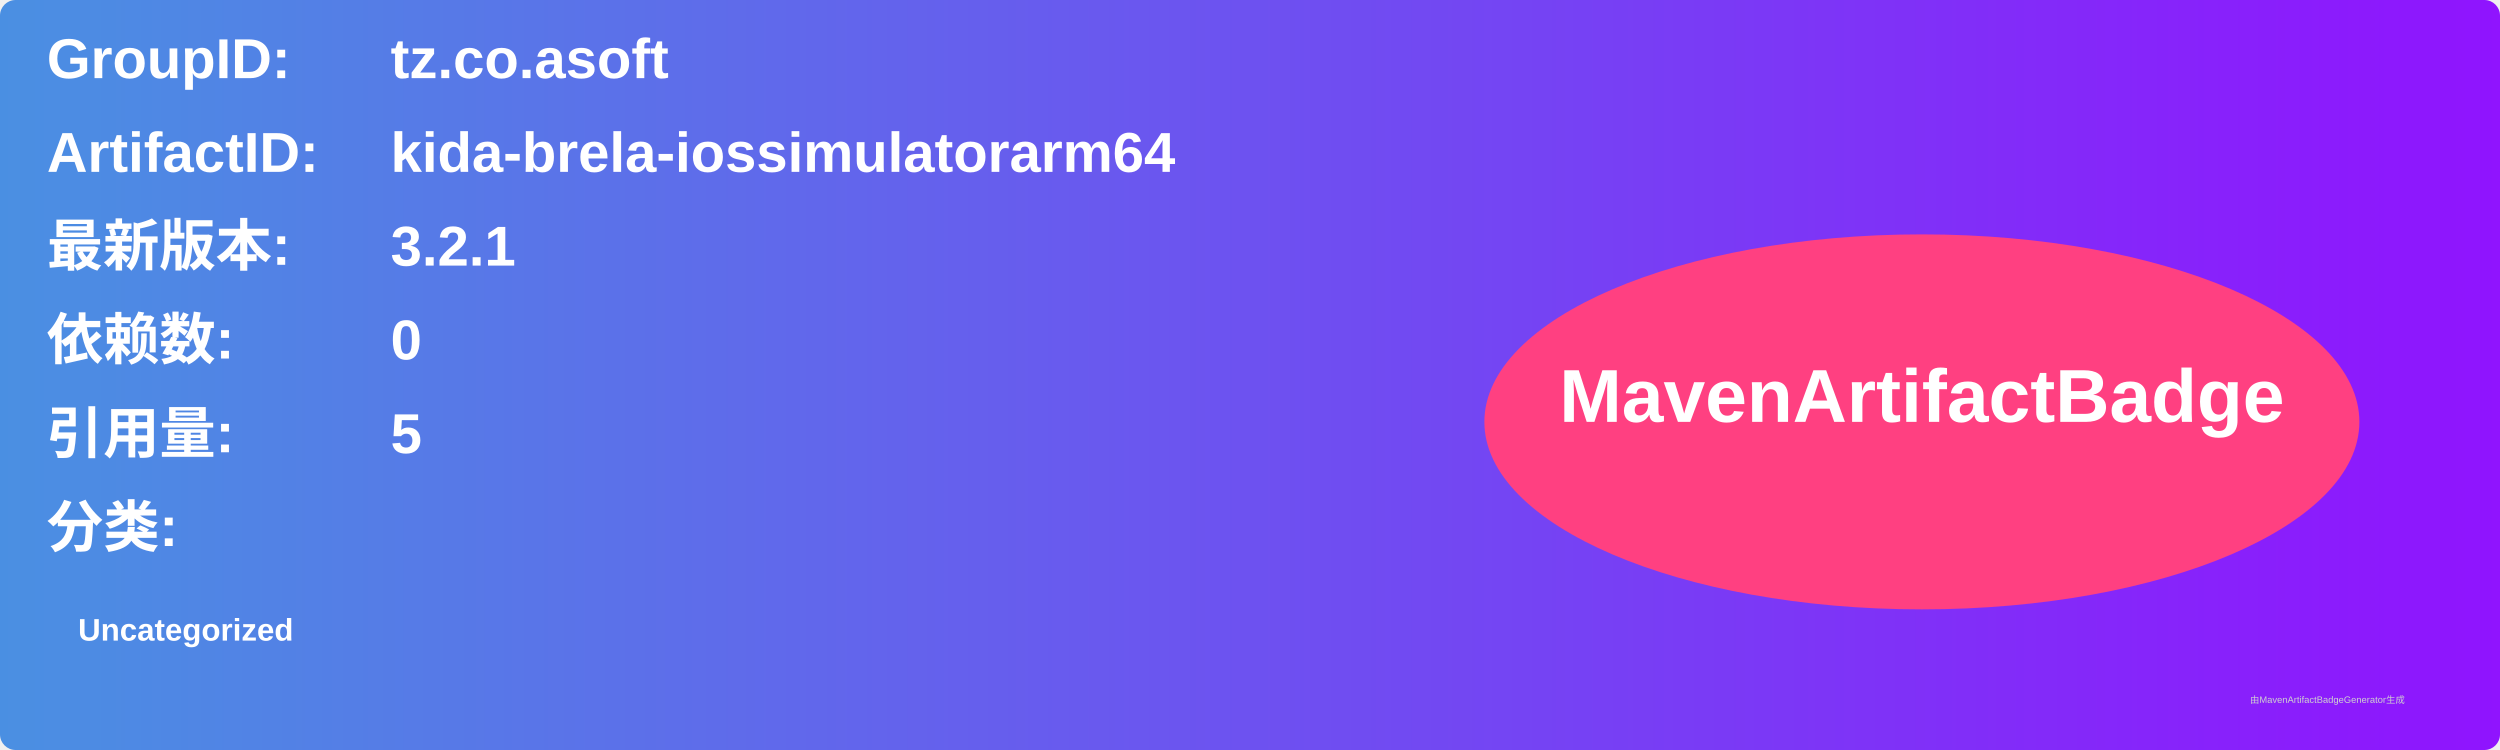
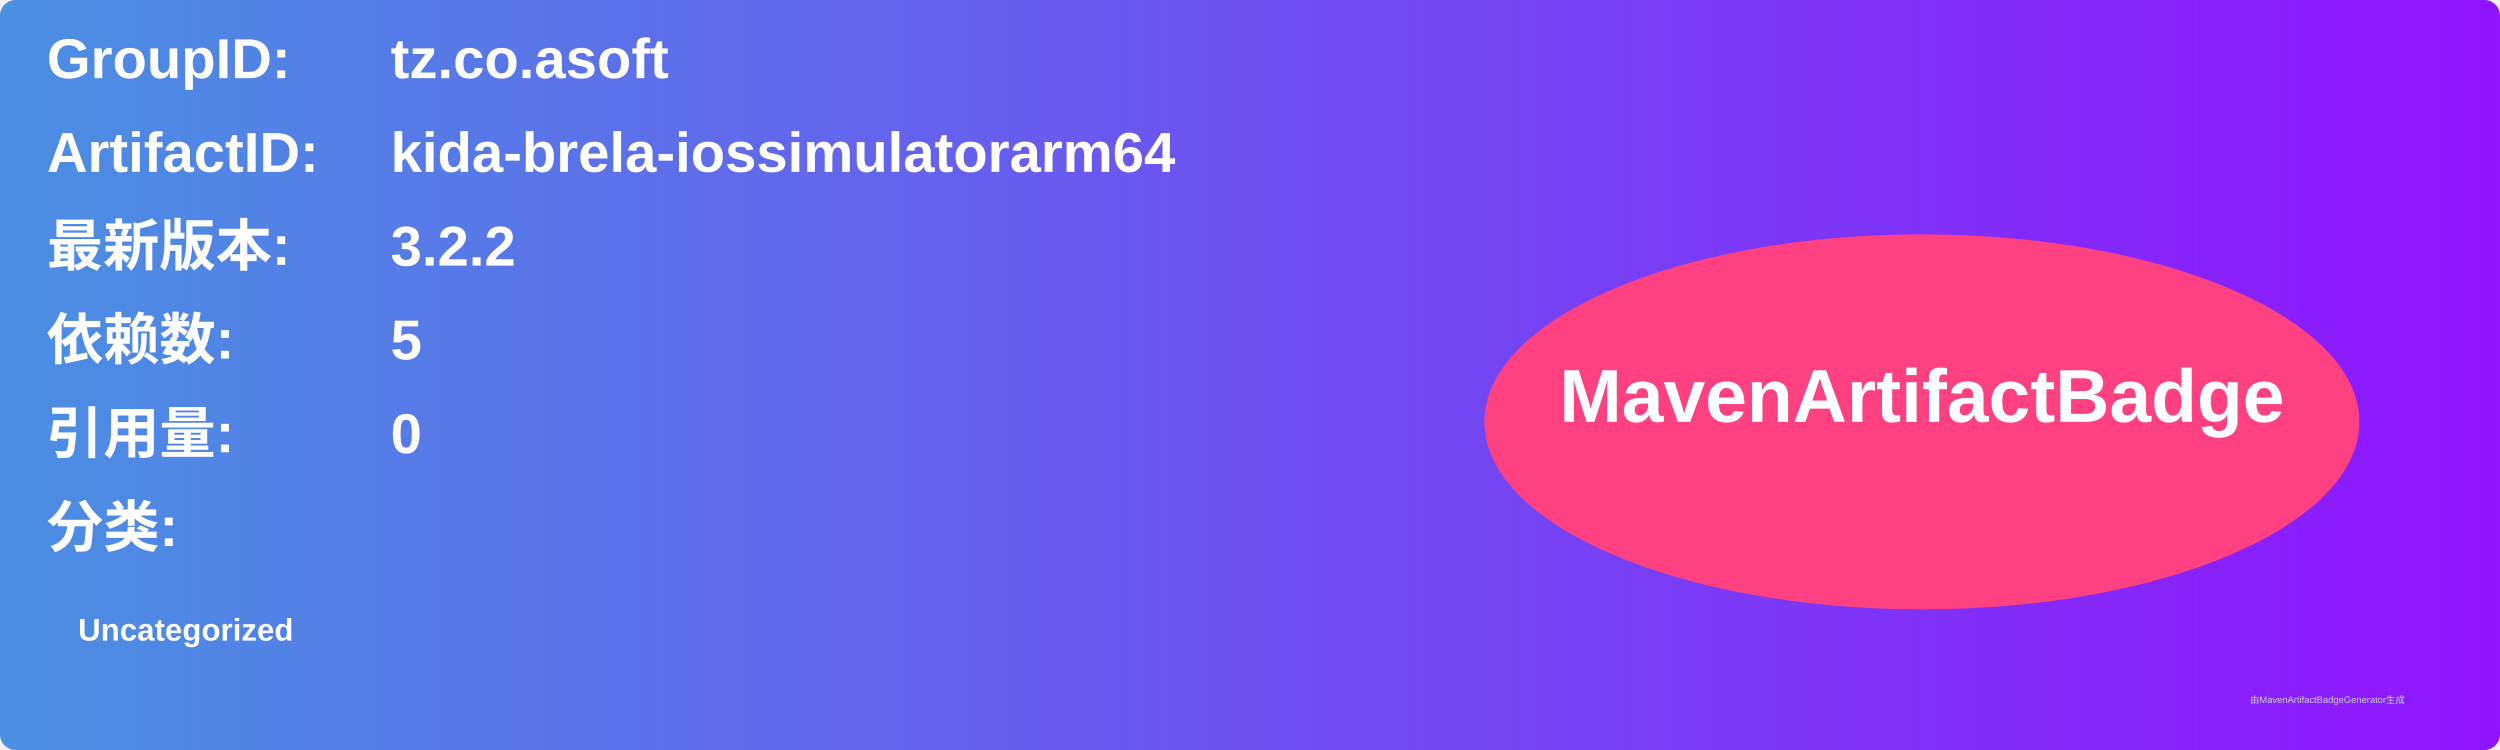
<svg xmlns="http://www.w3.org/2000/svg" width="800" height="240" viewBox="0 0 800 240">
  <linearGradient id="grad" x1="0%" y1="0%" x2="100%" y2="0%">
    <stop offset="0%" stop-color="#4a90e2" />
    <stop offset="100%" stop-color="#9013fe" />
  </linearGradient>
  <rect width="100%" height="100%" rx="5" ry="5" fill="url(#grad)" />
  <g transform="translate(15, 15)">
    <text x="0" y="10" font-family="Arial" font-size="18" fill="white" font-weight="bold" width="260">GroupID:</text>
    <text x="110" y="10" font-family="Arial" font-size="18" fill="white" font-weight="bold" width="460">tz.co.asoft</text>
    <text x="0" y="40" font-family="Arial" font-size="18" fill="white" font-weight="bold" width="260">ArtifactID:</text>
    <text x="110" y="40" font-family="Arial" font-size="18" fill="white" font-weight="bold" width="460">kida-brela-iossimulatorarm64</text>
    <text x="0" y="70" font-family="Arial" font-size="18" fill="white" font-weight="bold">最新版本:</text>
    <text x="110" y="70" font-family="Arial" font-size="18" fill="white" font-weight="bold">
-       <tspan font-weight="bold">3.2.1</tspan>
+       <tspan font-weight="bold">3.2.2</tspan>
    </text>
    <text x="0" y="100" font-family="Arial" font-size="18" fill="white" font-weight="bold">依赖数: </text>
    <text x="110" y="100" font-family="Arial" font-size="18" fill="white">
-       <tspan font-weight="bold">0</tspan>
+       <tspan font-weight="bold">5</tspan>
    </text>
    <text x="0" y="130" font-family="Arial" font-size="18" fill="white" font-weight="bold">引用量: </text>
    <text x="110" y="130" font-family="Arial" font-size="18" fill="white">
-       <tspan font-weight="bold">5</tspan>
+       <tspan font-weight="bold">0</tspan>
    </text>
    <text x="0" y="160" font-family="Arial" font-size="18" fill="white" font-weight="bold">分类:</text>
    <text x="10" y="190" font-family="Arial" font-size="10" fill="white">
      <tspan font-weight="bold">Uncategorized</tspan>
    </text>
    <ellipse cx="600" cy="120" rx="140" ry="60" fill="#ff4081" />
    <text x="600" y="120" text-anchor="middle" font-family="Arial" font-size="24" fill="white" font-weight="bold">MavenArtifactBadge</text>
  </g>
  <text x="720" y="225" font-family="Arial" font-size="3" fill="#d0d0d0">由MavenArtifactBadgeGenerator生成</text>
</svg>
